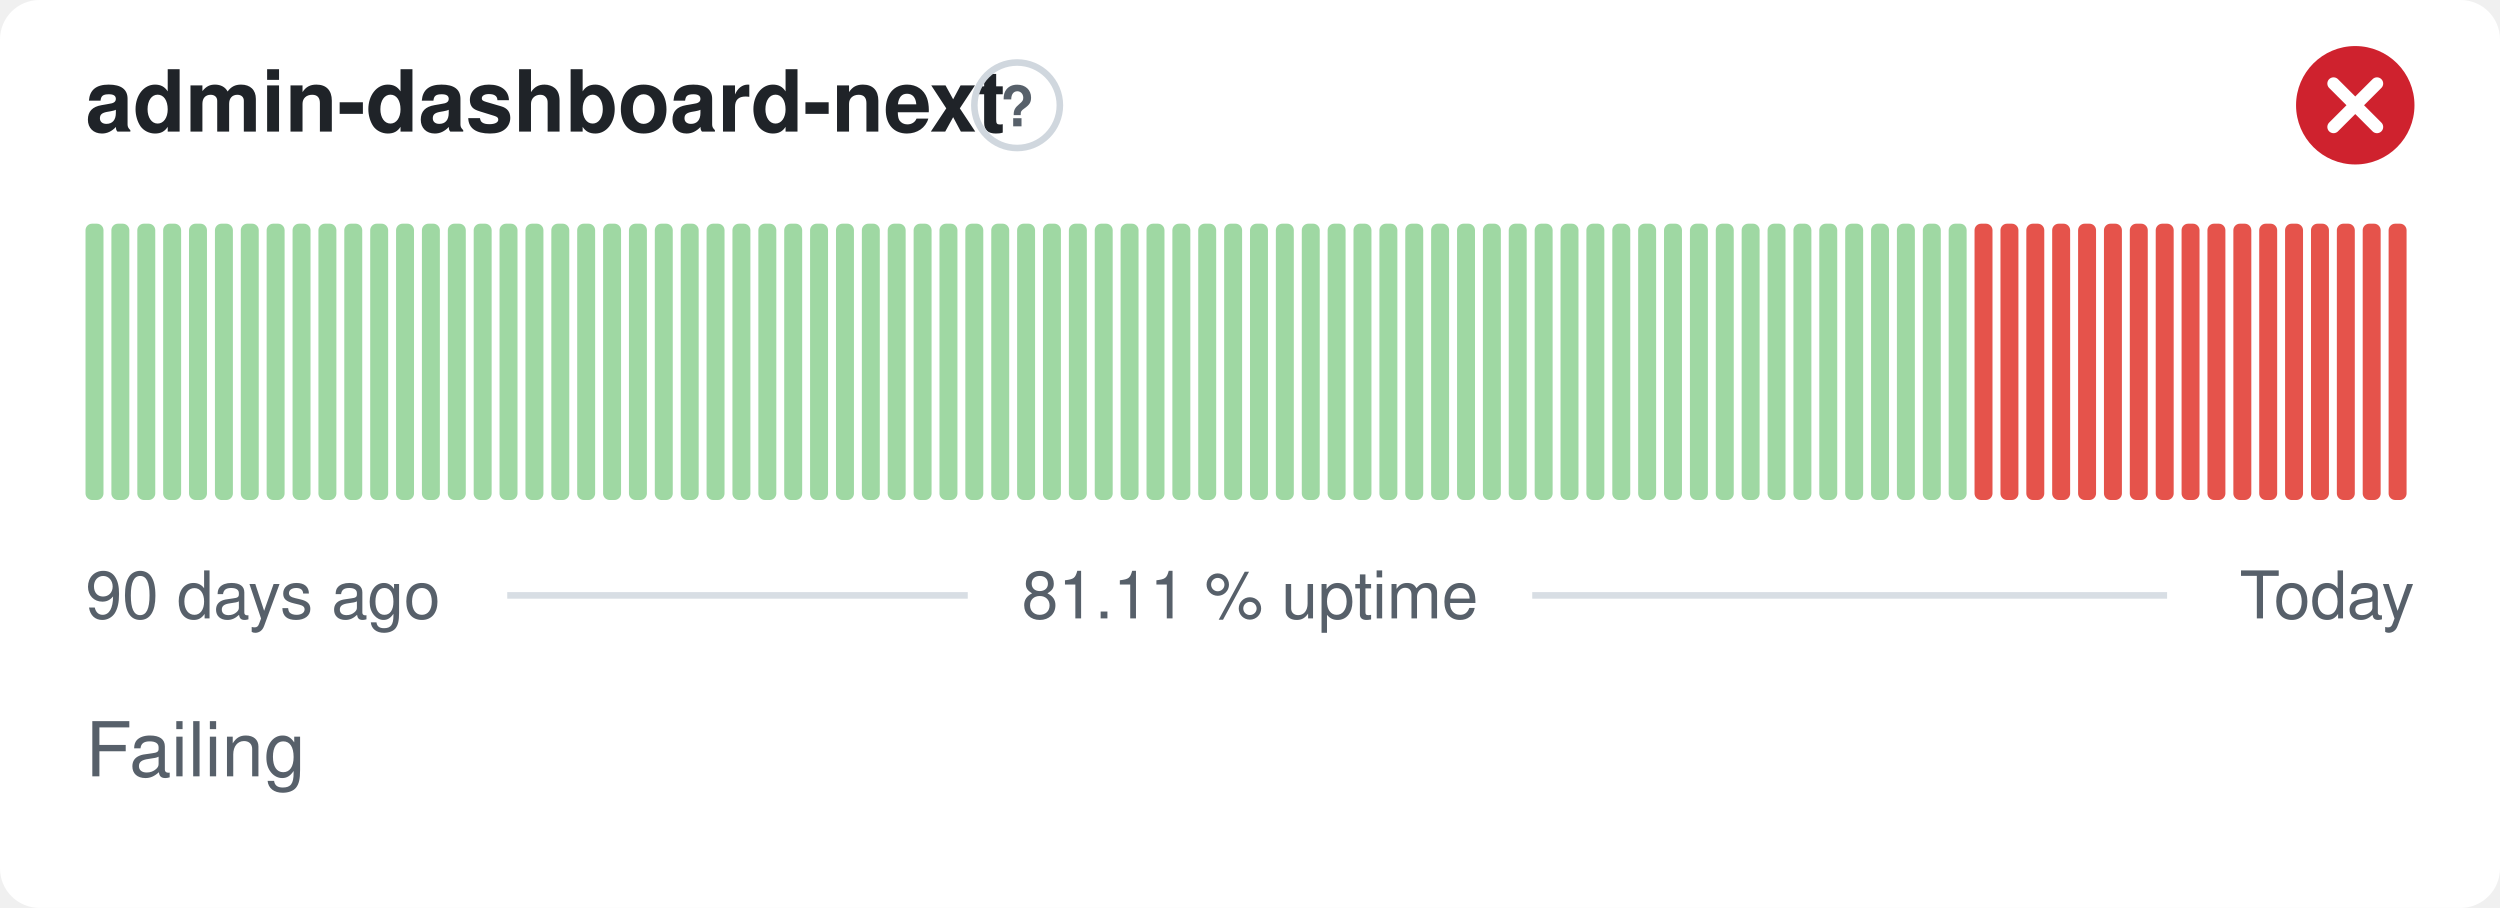
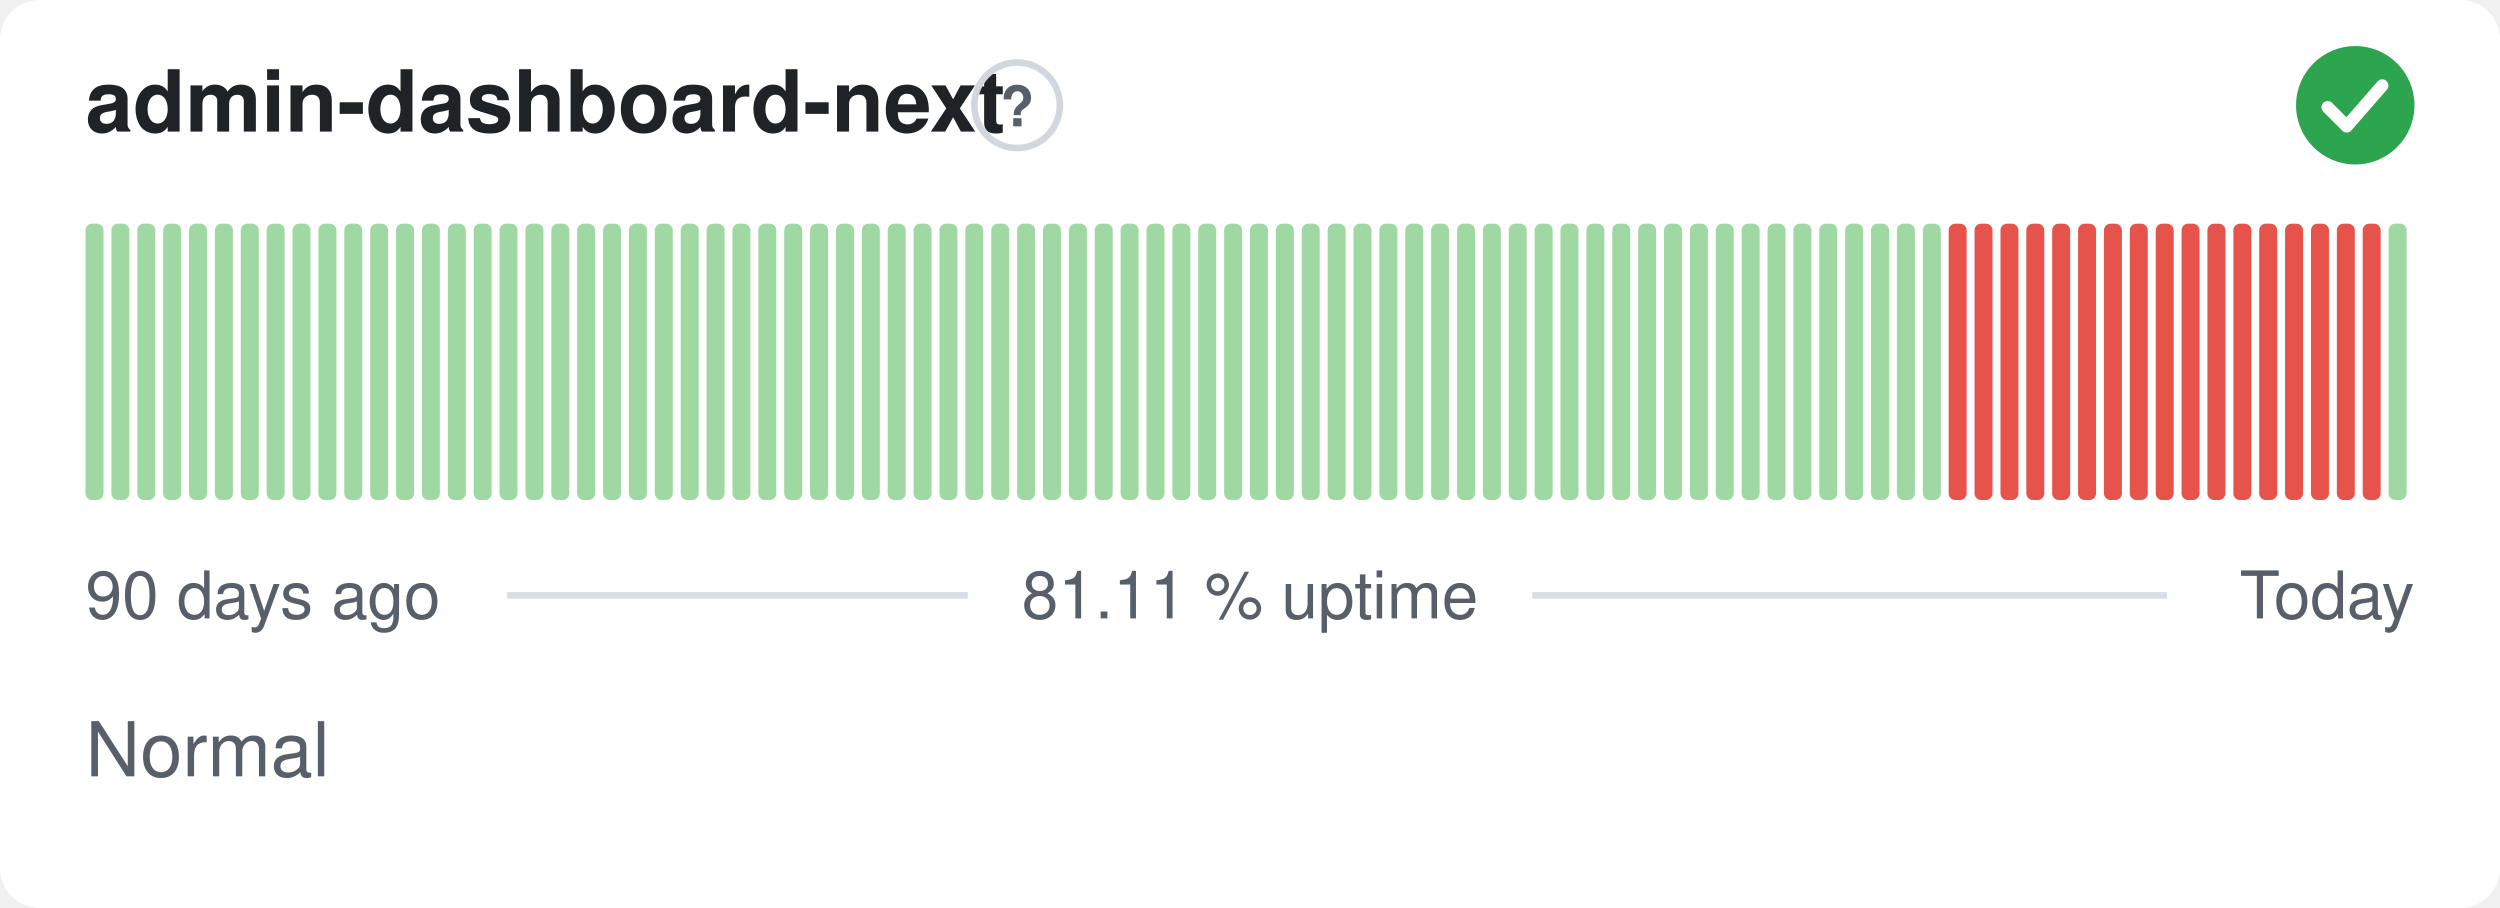
- <svg xmlns="http://www.w3.org/2000/svg" width="380" height="138" viewBox="0 0 380 138" role="img" aria-label="admin-dashboard-next: Failing, 81.11 % uptime over the last 90 days" font-family="-apple-system,BlinkMacSystemFont,'Segoe UI',Helvetica,Arial,sans-serif">
+ <svg xmlns="http://www.w3.org/2000/svg" width="380" height="138" viewBox="0 0 380 138" role="img" aria-label="admin-dashboard-next: Normal, 81.11 % uptime over the last 90 days" font-family="-apple-system,BlinkMacSystemFont,'Segoe UI',Helvetica,Arial,sans-serif">
  <style>
    @media (prefers-color-scheme: dark) {
      .bg { fill: #0d1117 }
      .title { fill: #e6edf3 }
      .muted { fill: #8b949e }
      .hint { stroke: #30363d }
      .rule { stroke: #30363d }
      .nodata { fill: #21262d }
    }
  </style>
  <rect class="bg" width="380" height="138" rx="6" fill="#ffffff" />
  <text class="title" x="13" y="20" font-size="13" font-weight="600" fill="#1f2328">admin-dashboard-next</text>
  <circle class="hint" cx="154.6" cy="16" r="6.5" fill="none" stroke="#d0d7de" stroke-width="1" />
  <text class="muted" x="154.6" y="19.2" text-anchor="middle" font-size="8.5" font-weight="700" fill="#57606a">?</text>
-   <circle cx="358" cy="16" r="9" fill="#cf222e" />
-   <path d="M354.70 12.70l6.60 6.60M361.30 12.70l-6.60 6.60" fill="none" stroke="#fff" stroke-width="1.89" stroke-linecap="round" stroke-linejoin="round" />
+   <circle cx="358" cy="16" r="9" fill="#2da44e" />
+   <path d="M353.80 16.30l2.90 2.90 5.40 -6.20" fill="none" stroke="#fff" stroke-width="1.89" stroke-linecap="round" stroke-linejoin="round" />
  <rect x="13.00" y="34.00" width="2.73" height="42.00" rx="1" fill="#9fd8a3" />
  <rect x="16.93" y="34.00" width="2.73" height="42.00" rx="1" fill="#9fd8a3" />
  <rect x="20.87" y="34.00" width="2.73" height="42.00" rx="1" fill="#9fd8a3" />
  <rect x="24.80" y="34.00" width="2.73" height="42.00" rx="1" fill="#9fd8a3" />
  <rect x="28.73" y="34.00" width="2.73" height="42.00" rx="1" fill="#9fd8a3" />
  <rect x="32.67" y="34.00" width="2.73" height="42.00" rx="1" fill="#9fd8a3" />
  <rect x="36.60" y="34.00" width="2.73" height="42.00" rx="1" fill="#9fd8a3" />
  <rect x="40.53" y="34.00" width="2.73" height="42.00" rx="1" fill="#9fd8a3" />
  <rect x="44.47" y="34.00" width="2.73" height="42.00" rx="1" fill="#9fd8a3" />
  <rect x="48.40" y="34.00" width="2.73" height="42.00" rx="1" fill="#9fd8a3" />
  <rect x="52.33" y="34.00" width="2.73" height="42.00" rx="1" fill="#9fd8a3" />
  <rect x="56.27" y="34.00" width="2.73" height="42.00" rx="1" fill="#9fd8a3" />
  <rect x="60.20" y="34.00" width="2.73" height="42.00" rx="1" fill="#9fd8a3" />
  <rect x="64.13" y="34.00" width="2.73" height="42.00" rx="1" fill="#9fd8a3" />
  <rect x="68.07" y="34.00" width="2.73" height="42.00" rx="1" fill="#9fd8a3" />
  <rect x="72.00" y="34.00" width="2.73" height="42.00" rx="1" fill="#9fd8a3" />
  <rect x="75.93" y="34.00" width="2.73" height="42.00" rx="1" fill="#9fd8a3" />
  <rect x="79.87" y="34.00" width="2.73" height="42.00" rx="1" fill="#9fd8a3" />
  <rect x="83.80" y="34.00" width="2.73" height="42.00" rx="1" fill="#9fd8a3" />
  <rect x="87.73" y="34.00" width="2.73" height="42.00" rx="1" fill="#9fd8a3" />
  <rect x="91.67" y="34.00" width="2.73" height="42.00" rx="1" fill="#9fd8a3" />
  <rect x="95.60" y="34.00" width="2.73" height="42.00" rx="1" fill="#9fd8a3" />
  <rect x="99.53" y="34.00" width="2.73" height="42.00" rx="1" fill="#9fd8a3" />
  <rect x="103.47" y="34.00" width="2.73" height="42.00" rx="1" fill="#9fd8a3" />
  <rect x="107.40" y="34.00" width="2.73" height="42.00" rx="1" fill="#9fd8a3" />
  <rect x="111.33" y="34.00" width="2.73" height="42.00" rx="1" fill="#9fd8a3" />
  <rect x="115.27" y="34.00" width="2.73" height="42.00" rx="1" fill="#9fd8a3" />
  <rect x="119.20" y="34.00" width="2.73" height="42.00" rx="1" fill="#9fd8a3" />
  <rect x="123.13" y="34.00" width="2.73" height="42.00" rx="1" fill="#9fd8a3" />
  <rect x="127.07" y="34.00" width="2.73" height="42.00" rx="1" fill="#9fd8a3" />
  <rect x="131.00" y="34.00" width="2.73" height="42.00" rx="1" fill="#9fd8a3" />
  <rect x="134.93" y="34.00" width="2.73" height="42.00" rx="1" fill="#9fd8a3" />
  <rect x="138.87" y="34.00" width="2.73" height="42.00" rx="1" fill="#9fd8a3" />
  <rect x="142.80" y="34.00" width="2.73" height="42.00" rx="1" fill="#9fd8a3" />
  <rect x="146.73" y="34.00" width="2.73" height="42.00" rx="1" fill="#9fd8a3" />
  <rect x="150.67" y="34.00" width="2.73" height="42.00" rx="1" fill="#9fd8a3" />
  <rect x="154.60" y="34.00" width="2.73" height="42.00" rx="1" fill="#9fd8a3" />
  <rect x="158.53" y="34.00" width="2.73" height="42.00" rx="1" fill="#9fd8a3" />
  <rect x="162.47" y="34.00" width="2.73" height="42.00" rx="1" fill="#9fd8a3" />
  <rect x="166.40" y="34.00" width="2.73" height="42.00" rx="1" fill="#9fd8a3" />
  <rect x="170.33" y="34.00" width="2.73" height="42.00" rx="1" fill="#9fd8a3" />
  <rect x="174.27" y="34.00" width="2.73" height="42.00" rx="1" fill="#9fd8a3" />
  <rect x="178.20" y="34.00" width="2.73" height="42.00" rx="1" fill="#9fd8a3" />
  <rect x="182.13" y="34.00" width="2.73" height="42.00" rx="1" fill="#9fd8a3" />
  <rect x="186.07" y="34.00" width="2.73" height="42.00" rx="1" fill="#9fd8a3" />
  <rect x="190.00" y="34.00" width="2.73" height="42.00" rx="1" fill="#9fd8a3" />
  <rect x="193.93" y="34.00" width="2.73" height="42.00" rx="1" fill="#9fd8a3" />
  <rect x="197.87" y="34.00" width="2.73" height="42.00" rx="1" fill="#9fd8a3" />
  <rect x="201.80" y="34.00" width="2.73" height="42.00" rx="1" fill="#9fd8a3" />
  <rect x="205.73" y="34.00" width="2.73" height="42.00" rx="1" fill="#9fd8a3" />
  <rect x="209.67" y="34.00" width="2.73" height="42.00" rx="1" fill="#9fd8a3" />
  <rect x="213.60" y="34.00" width="2.73" height="42.00" rx="1" fill="#9fd8a3" />
  <rect x="217.53" y="34.00" width="2.73" height="42.00" rx="1" fill="#9fd8a3" />
  <rect x="221.47" y="34.00" width="2.73" height="42.00" rx="1" fill="#9fd8a3" />
  <rect x="225.40" y="34.00" width="2.73" height="42.00" rx="1" fill="#9fd8a3" />
  <rect x="229.33" y="34.00" width="2.73" height="42.00" rx="1" fill="#9fd8a3" />
  <rect x="233.27" y="34.00" width="2.73" height="42.00" rx="1" fill="#9fd8a3" />
  <rect x="237.20" y="34.00" width="2.73" height="42.00" rx="1" fill="#9fd8a3" />
  <rect x="241.13" y="34.00" width="2.73" height="42.00" rx="1" fill="#9fd8a3" />
  <rect x="245.07" y="34.00" width="2.73" height="42.00" rx="1" fill="#9fd8a3" />
  <rect x="249.00" y="34.00" width="2.73" height="42.00" rx="1" fill="#9fd8a3" />
  <rect x="252.93" y="34.00" width="2.73" height="42.00" rx="1" fill="#9fd8a3" />
  <rect x="256.87" y="34.00" width="2.73" height="42.00" rx="1" fill="#9fd8a3" />
  <rect x="260.80" y="34.00" width="2.73" height="42.00" rx="1" fill="#9fd8a3" />
  <rect x="264.73" y="34.00" width="2.73" height="42.00" rx="1" fill="#9fd8a3" />
  <rect x="268.67" y="34.00" width="2.73" height="42.00" rx="1" fill="#9fd8a3" />
  <rect x="272.60" y="34.00" width="2.73" height="42.00" rx="1" fill="#9fd8a3" />
  <rect x="276.53" y="34.00" width="2.73" height="42.00" rx="1" fill="#9fd8a3" />
  <rect x="280.47" y="34.00" width="2.73" height="42.00" rx="1" fill="#9fd8a3" />
  <rect x="284.40" y="34.00" width="2.73" height="42.00" rx="1" fill="#9fd8a3" />
  <rect x="288.33" y="34.00" width="2.73" height="42.00" rx="1" fill="#9fd8a3" />
  <rect x="292.27" y="34.00" width="2.73" height="42.00" rx="1" fill="#9fd8a3" />
-   <rect x="296.20" y="34.00" width="2.73" height="42.00" rx="1" fill="#9fd8a3" />
+   <rect x="296.20" y="34.00" width="2.73" height="42.00" rx="1" fill="#e5534b" />
  <rect x="300.13" y="34.00" width="2.73" height="42.00" rx="1" fill="#e5534b" />
  <rect x="304.07" y="34.00" width="2.73" height="42.00" rx="1" fill="#e5534b" />
  <rect x="308.00" y="34.00" width="2.73" height="42.00" rx="1" fill="#e5534b" />
  <rect x="311.93" y="34.00" width="2.73" height="42.00" rx="1" fill="#e5534b" />
  <rect x="315.87" y="34.00" width="2.73" height="42.00" rx="1" fill="#e5534b" />
  <rect x="319.80" y="34.00" width="2.73" height="42.00" rx="1" fill="#e5534b" />
  <rect x="323.73" y="34.00" width="2.73" height="42.00" rx="1" fill="#e5534b" />
  <rect x="327.67" y="34.00" width="2.73" height="42.00" rx="1" fill="#e5534b" />
  <rect x="331.60" y="34.00" width="2.73" height="42.00" rx="1" fill="#e5534b" />
  <rect x="335.53" y="34.00" width="2.73" height="42.00" rx="1" fill="#e5534b" />
  <rect x="339.47" y="34.00" width="2.73" height="42.00" rx="1" fill="#e5534b" />
  <rect x="343.40" y="34.00" width="2.73" height="42.00" rx="1" fill="#e5534b" />
  <rect x="347.33" y="34.00" width="2.73" height="42.00" rx="1" fill="#e5534b" />
  <rect x="351.27" y="34.00" width="2.73" height="42.00" rx="1" fill="#e5534b" />
  <rect x="355.20" y="34.00" width="2.73" height="42.00" rx="1" fill="#e5534b" />
  <rect x="359.13" y="34.00" width="2.73" height="42.00" rx="1" fill="#e5534b" />
-   <rect x="363.07" y="34.00" width="2.73" height="42.00" rx="1" fill="#e5534b" />
+   <rect x="363.07" y="34.00" width="2.73" height="42.00" rx="1" fill="#9fd8a3" />
  <text class="muted" x="13" y="94" font-size="10" fill="#57606a">90 days ago</text>
  <text class="muted" x="190" y="94" text-anchor="middle" font-size="10" fill="#57606a">81.11 % uptime</text>
  <text class="muted" x="367" y="94" text-anchor="end" font-size="10" fill="#57606a">Today</text>
  <line class="rule" x1="77.1" y1="90.5" x2="147.1" y2="90.5" stroke="#d8dee4" stroke-width="1" />
  <line class="rule" x1="232.9" y1="90.5" x2="329.4" y2="90.5" stroke="#d8dee4" stroke-width="1" />
-   <text class="muted" x="13" y="118" font-size="11.5" fill="#57606a">Failing</text>
+   <text class="muted" x="13" y="118" font-size="11.5" fill="#57606a">Normal</text>
</svg>
